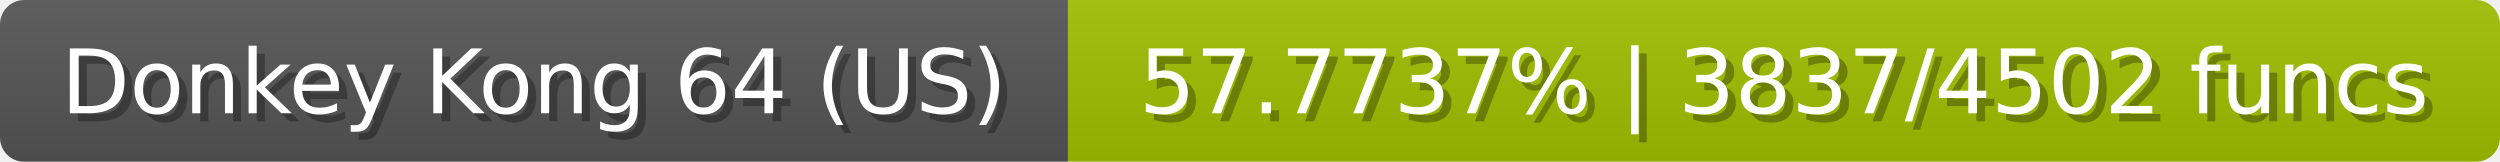
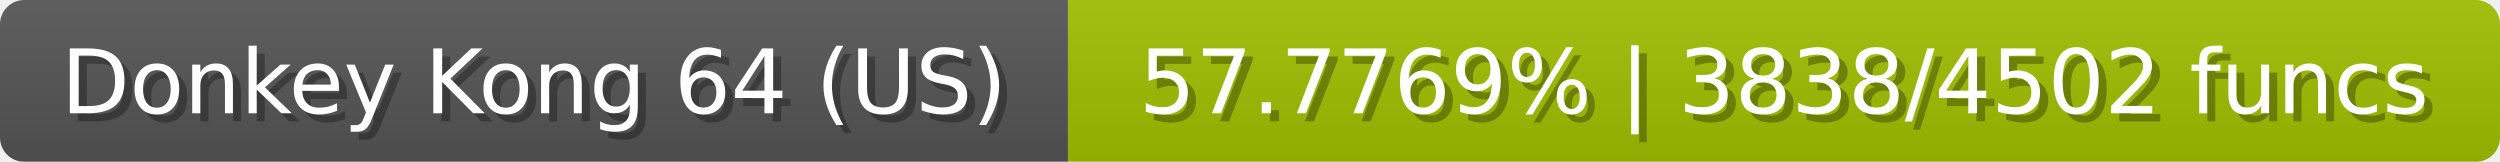
<svg xmlns="http://www.w3.org/2000/svg" width="309" height="20">
  <linearGradient id="b" x2="0" y2="100%">
    <stop offset="0" stop-color="#bbb" stop-opacity=".1" />
    <stop offset="1" stop-opacity=".1" />
  </linearGradient>
  <mask id="anybadge_23">
    <rect width="309" height="20" rx="3" fill="#fff" />
  </mask>
  <g mask="url(#anybadge_23)">
    <path fill="#555" d="M0 0h132v20H0z" />
    <path fill="#a2c000" d="M132 0h177v20H132z" />
    <path fill="url(#b)" d="M0 0h309v20H0z" />
  </g>
  <g fill="#fff" text-anchor="middle" font-family="DejaVu Sans,Verdana,Geneva,sans-serif" font-size="11">
    <text x="67.0" y="15" fill="#010101" fill-opacity=".3">Donkey Kong 64 (US)</text>
    <text x="66.0" y="14">Donkey Kong 64 (US)</text>
  </g>
  <g fill="#fff" text-anchor="middle" font-family="DejaVu Sans,Verdana,Geneva,sans-serif" font-size="11">
-     <text x="221.5" y="15" fill="#010101" fill-opacity=".3">57.7737% | 3837/4502 funcs</text>
-     <text x="220.5" y="14">57.7737% | 3837/4502 funcs</text>
+     <text x="221.5" y="15" fill="#010101" fill-opacity=".3">57.7769% | 3838/4502 funcs</text>
+     <text x="220.5" y="14">57.7769% | 3838/4502 funcs</text>
  </g>
</svg>
